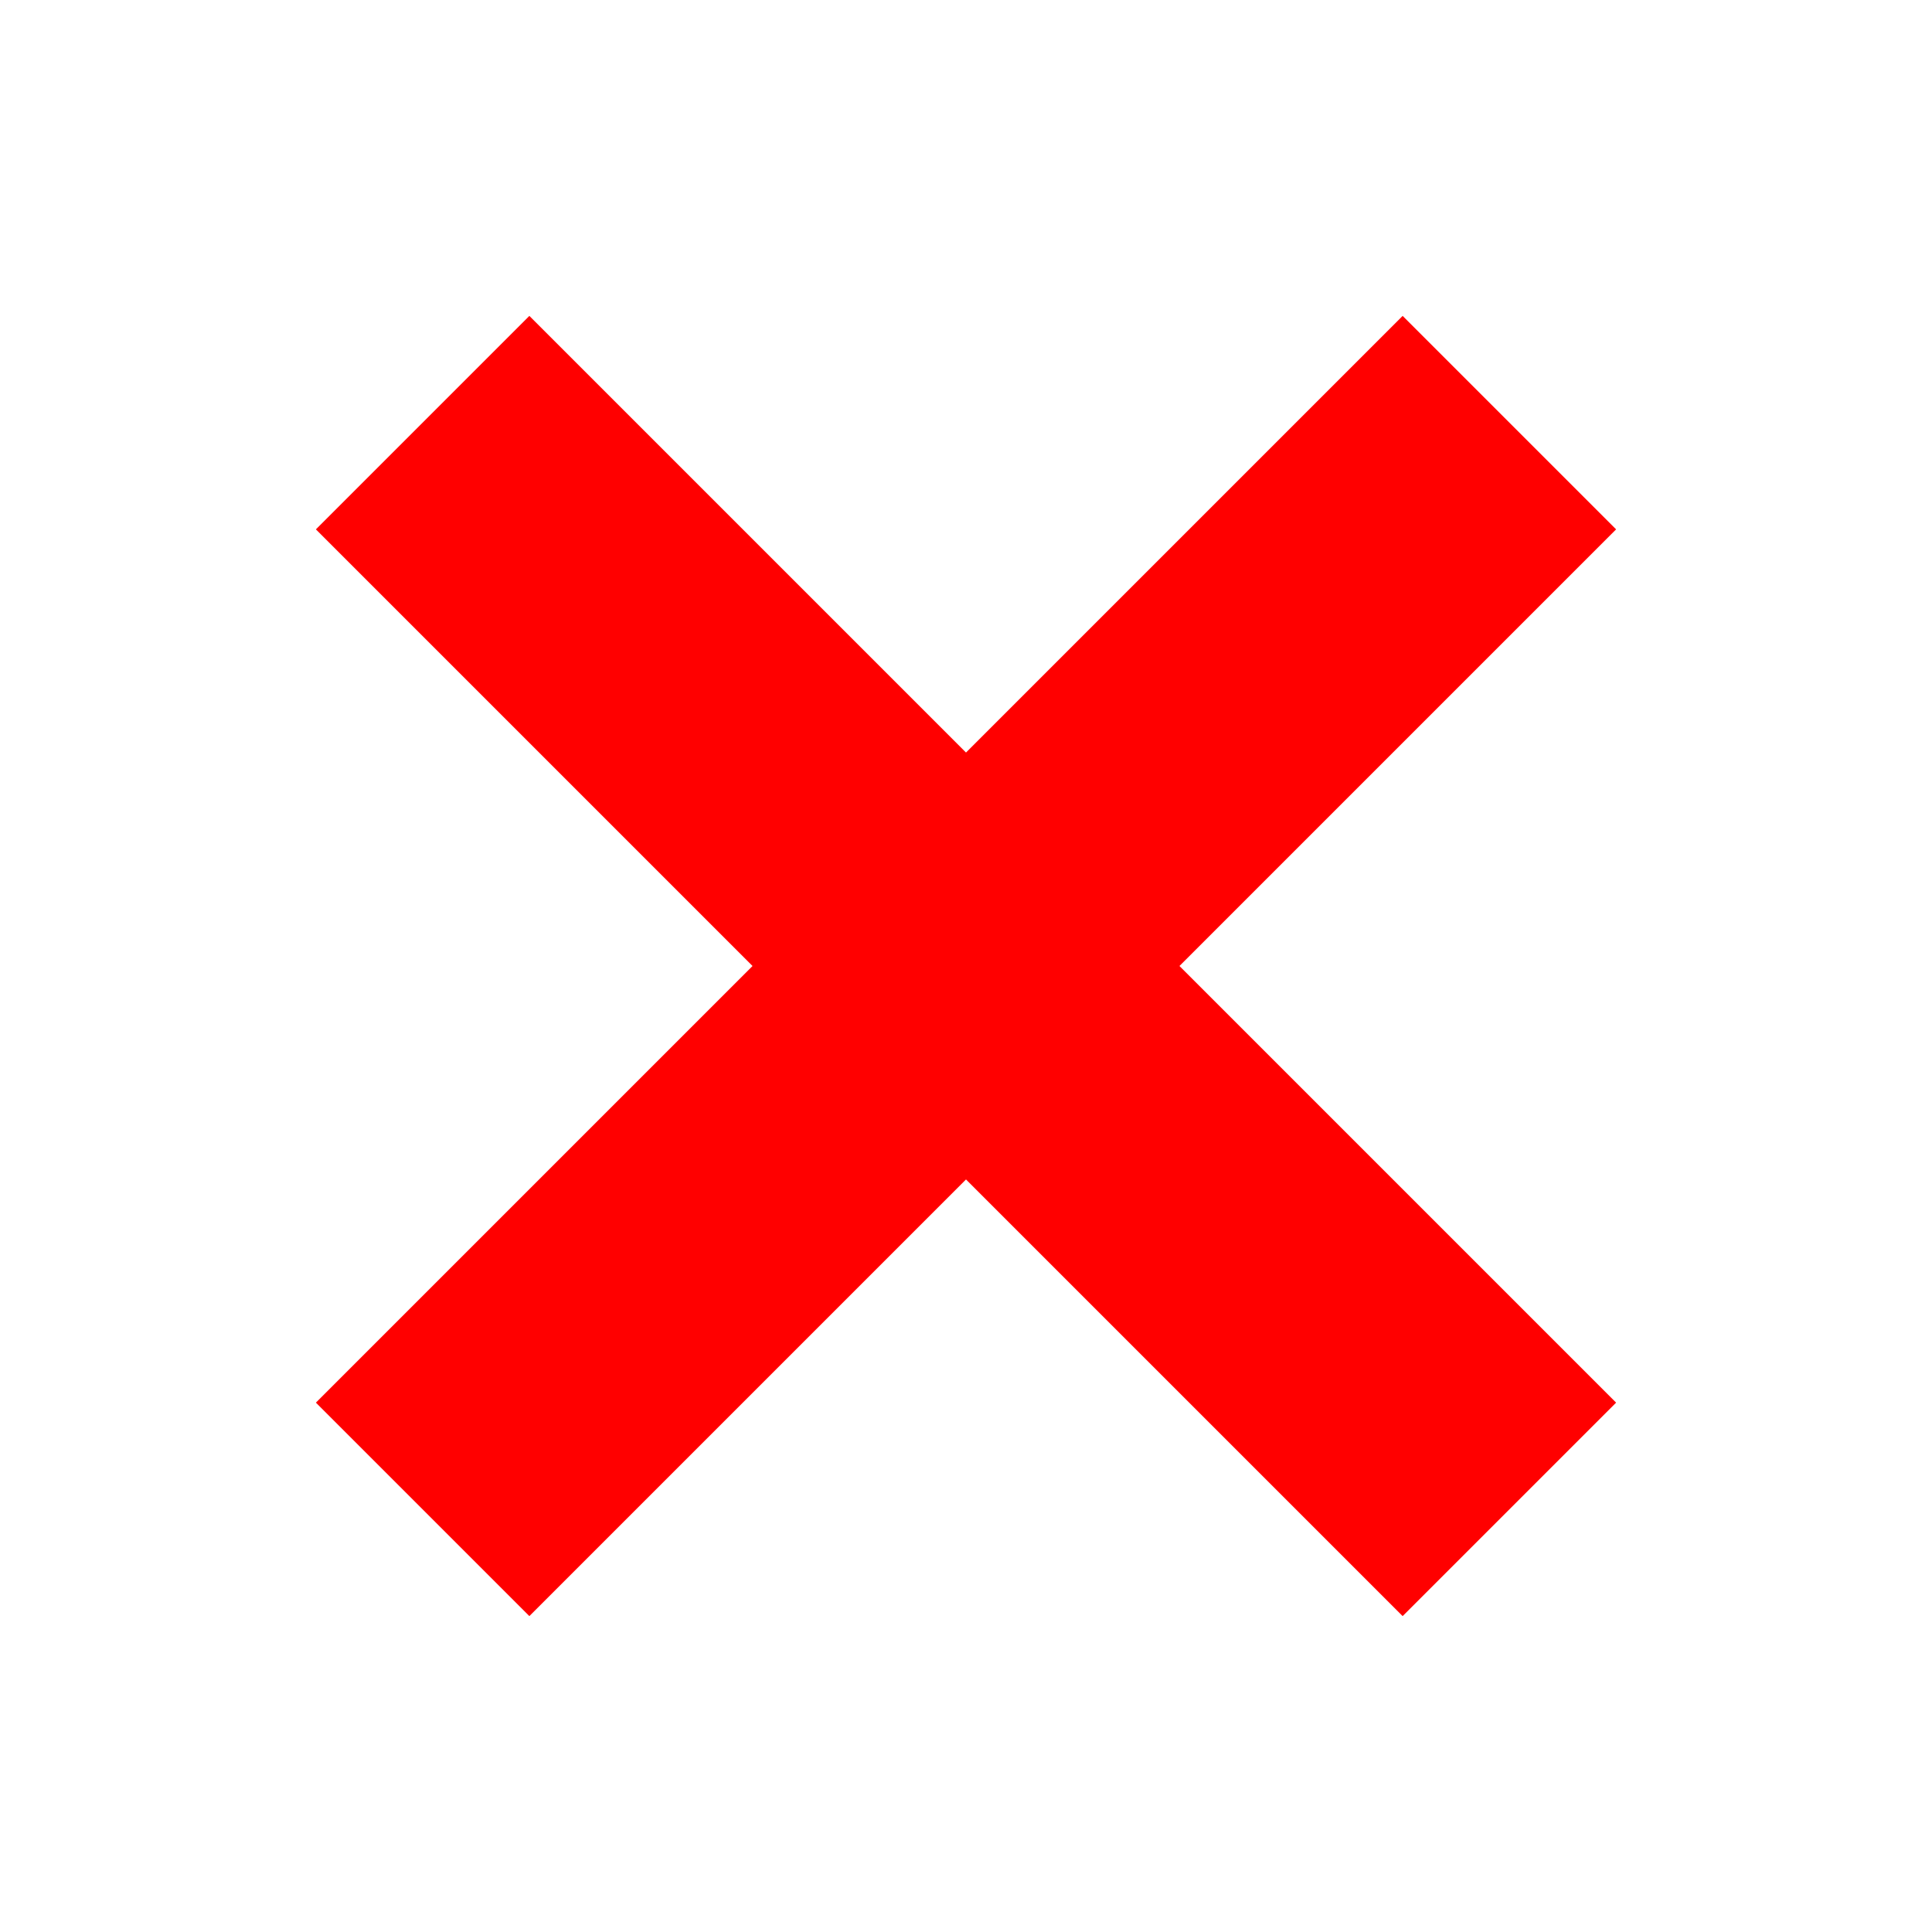
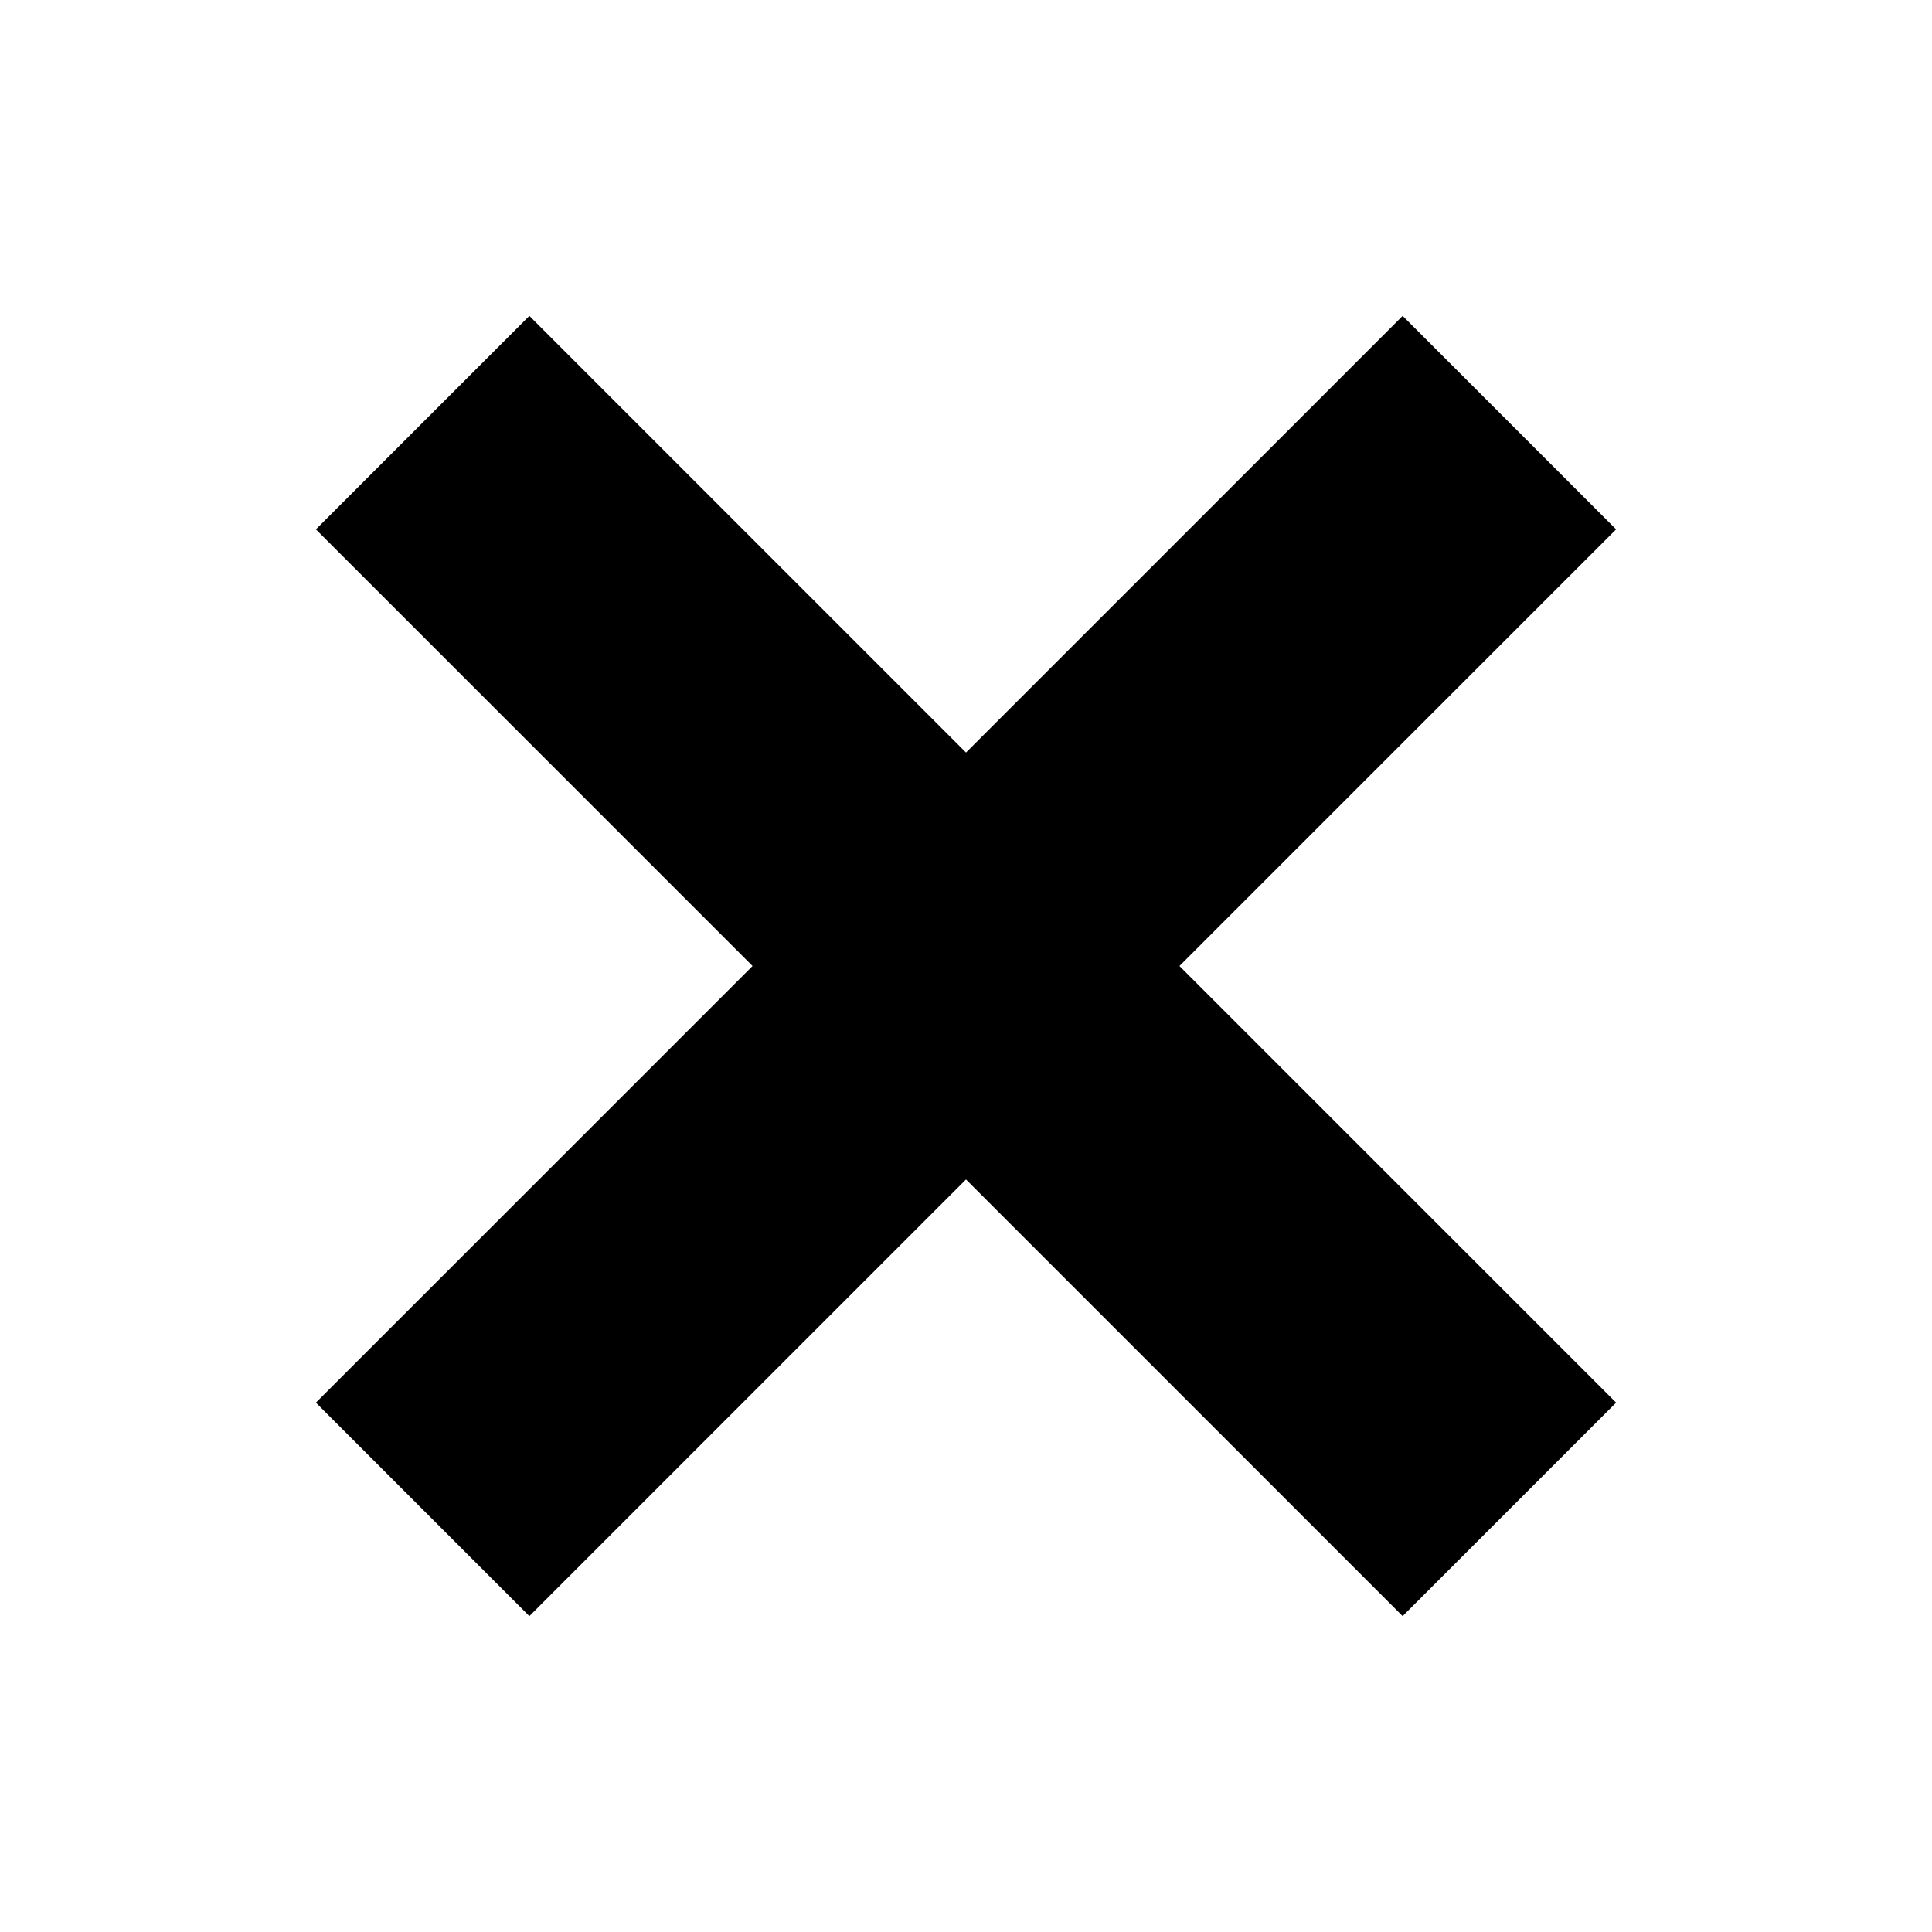
<svg xmlns="http://www.w3.org/2000/svg" width="16" height="16" viewBox="0 0 16 16">
-   <path fill="none" stroke="#F00" stroke-width="2.5" d="M3.5 3.5l9 9m-9 0l9-9" />
+   <path stroke="#000" stroke-width="2.5" d="M3.5 3.5l9 9m-9 0l9-9" />
</svg>
